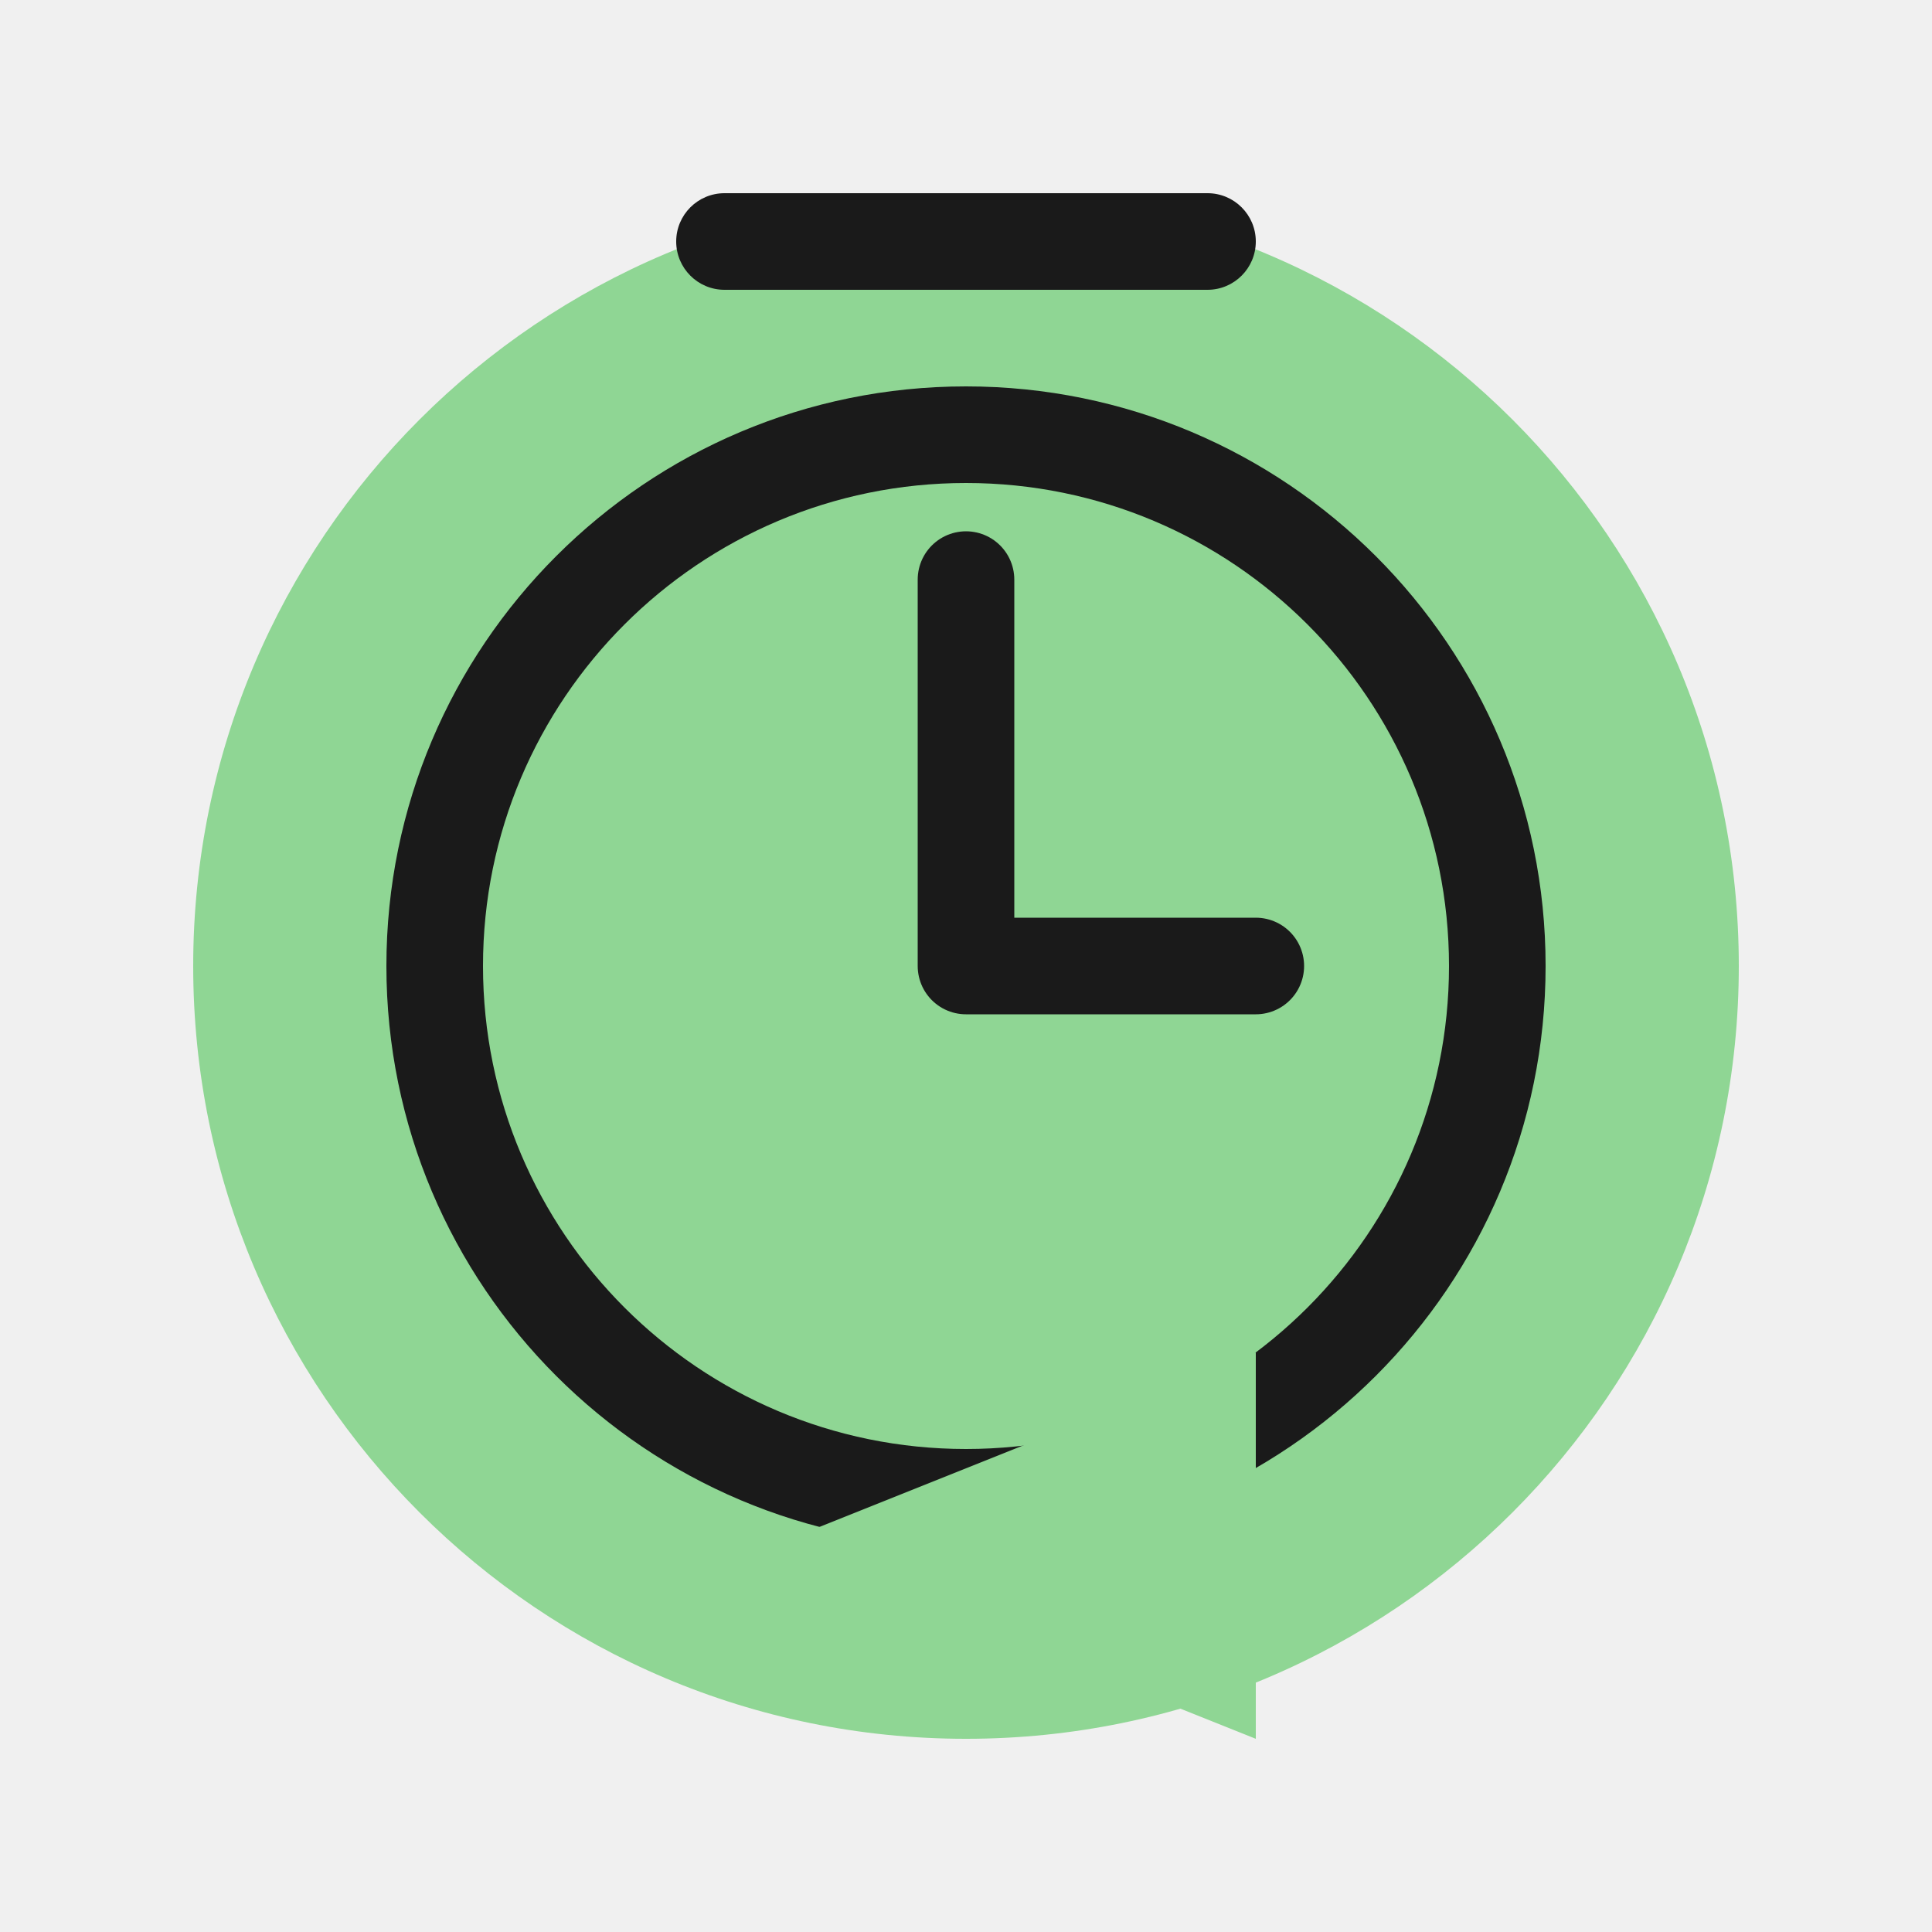
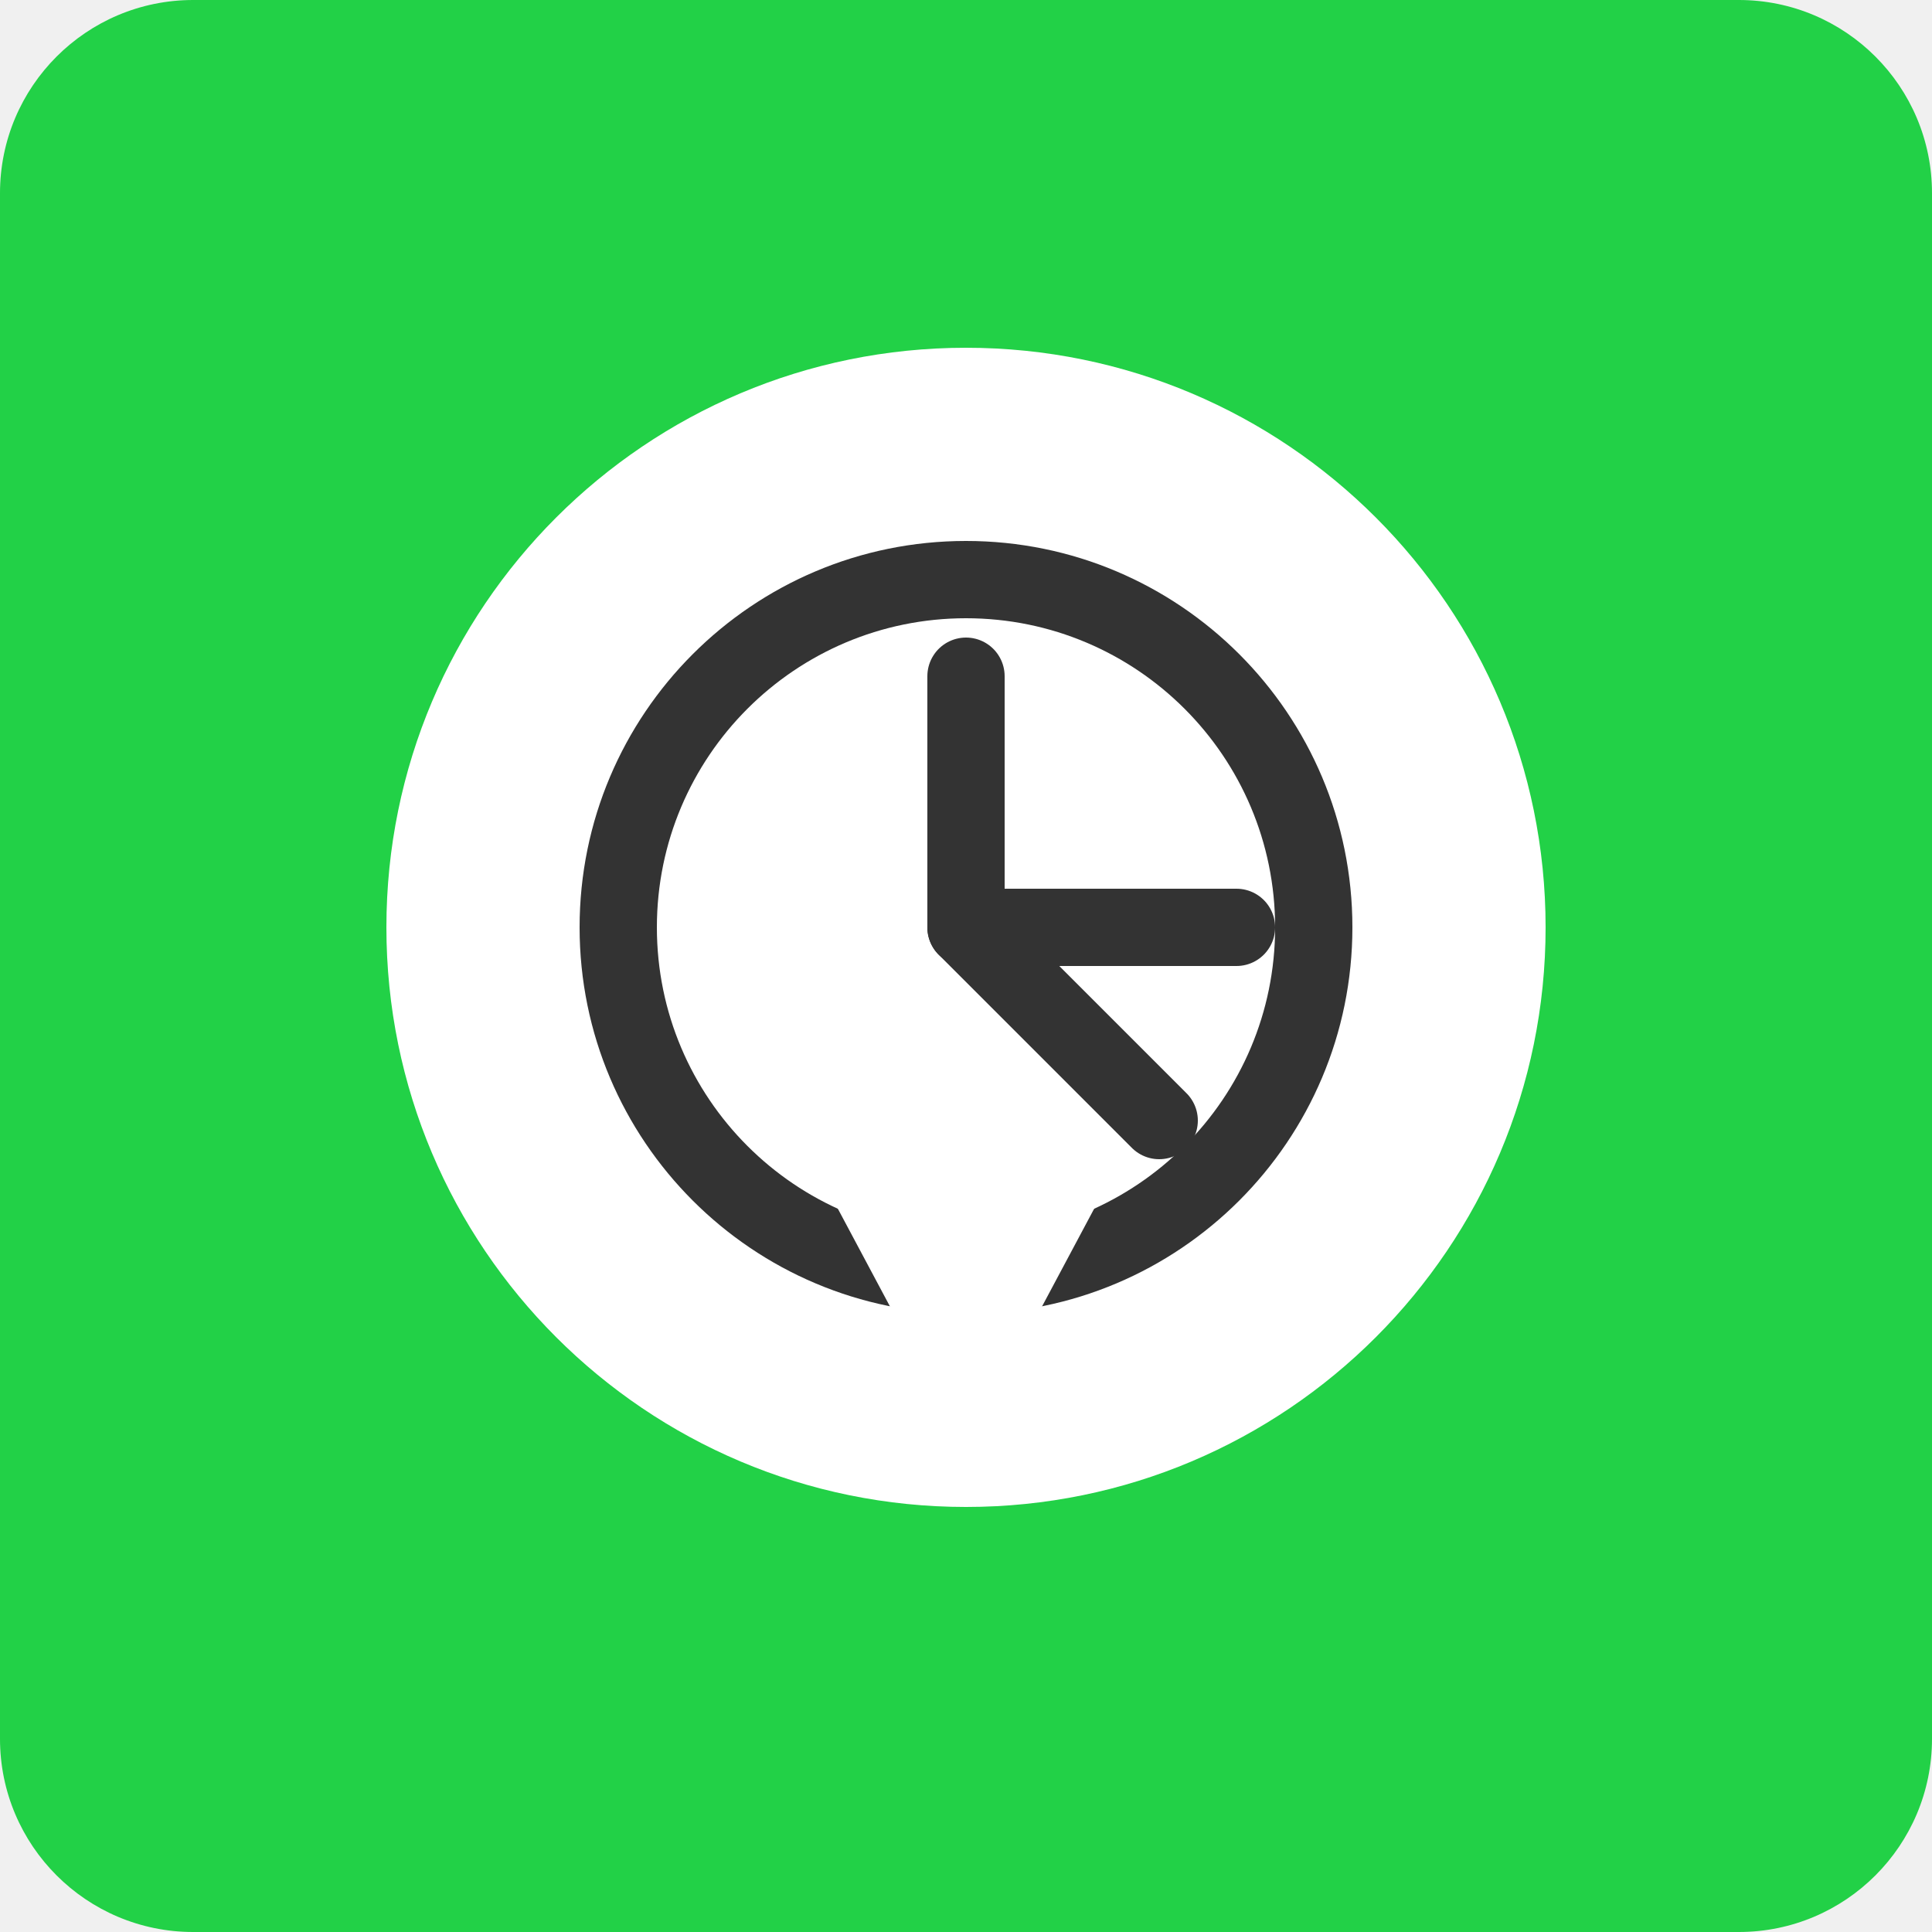
<svg xmlns="http://www.w3.org/2000/svg" width="100" height="100" viewBox="0 0 100 100" fill="none">
-   <circle cx="50" cy="50" r="40" fill="#8FD694" />
-   <path d="M50 20C33.431 20 20 33.431 20 50C20 66.569 33.431 80 50 80C66.569 80 80 66.569 80 50C80 33.431 66.569 20 50 20ZM50 75C36.193 75 25 63.807 25 50C25 36.193 36.193 25 50 25C63.807 25 75 36.193 75 50C75 63.807 63.807 75 50 75Z" fill="#1A1A1A" />
-   <path d="M65 50H50V30" stroke="#1A1A1A" stroke-width="5" stroke-linecap="round" stroke-linejoin="round" />
-   <path d="M65 90L40 80L65 70V90Z" fill="#8FD694" />
-   <rect x="35" y="10" width="30" height="5" rx="2.5" fill="#1A1A1A" />
+   <rect width="100" height="100" rx="10" fill="#22D147" />
+   <circle cx="50" cy="48" r="30" fill="white" />
+   <path d="M50 28C38.954 28 30 36.954 30 48C30 59.046 38.954 68 50 68C61.046 68 70 59.046 70 48C70 36.954 61.046 28 50 28ZM50 64C41.163 64 34 56.837 34 48C34 39.163 41.163 32 50 32C58.837 32 66 39.163 66 48C66 56.837 58.837 64 50 64Z" fill="#333333" />
+   <path d="M64 48H50V35" stroke="#333333" stroke-width="4" stroke-linecap="round" stroke-linejoin="round" />
+   <path d="M50 48L60 58" stroke="#333333" stroke-width="4" stroke-linecap="round" stroke-linejoin="round" />
+   <path d="M42 60L58 60L50 75L42 60Z" fill="white" />
</svg>
